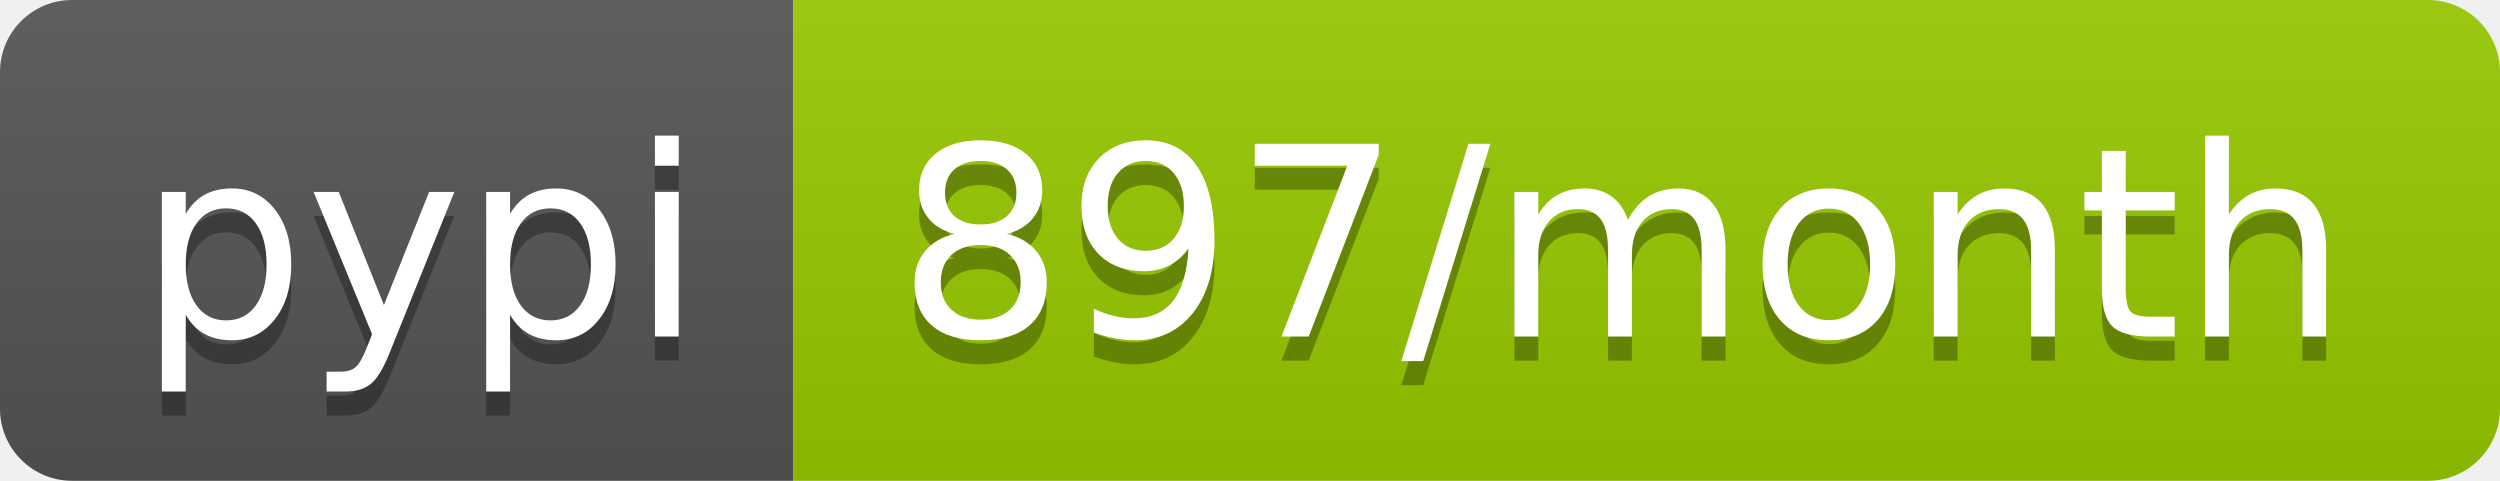
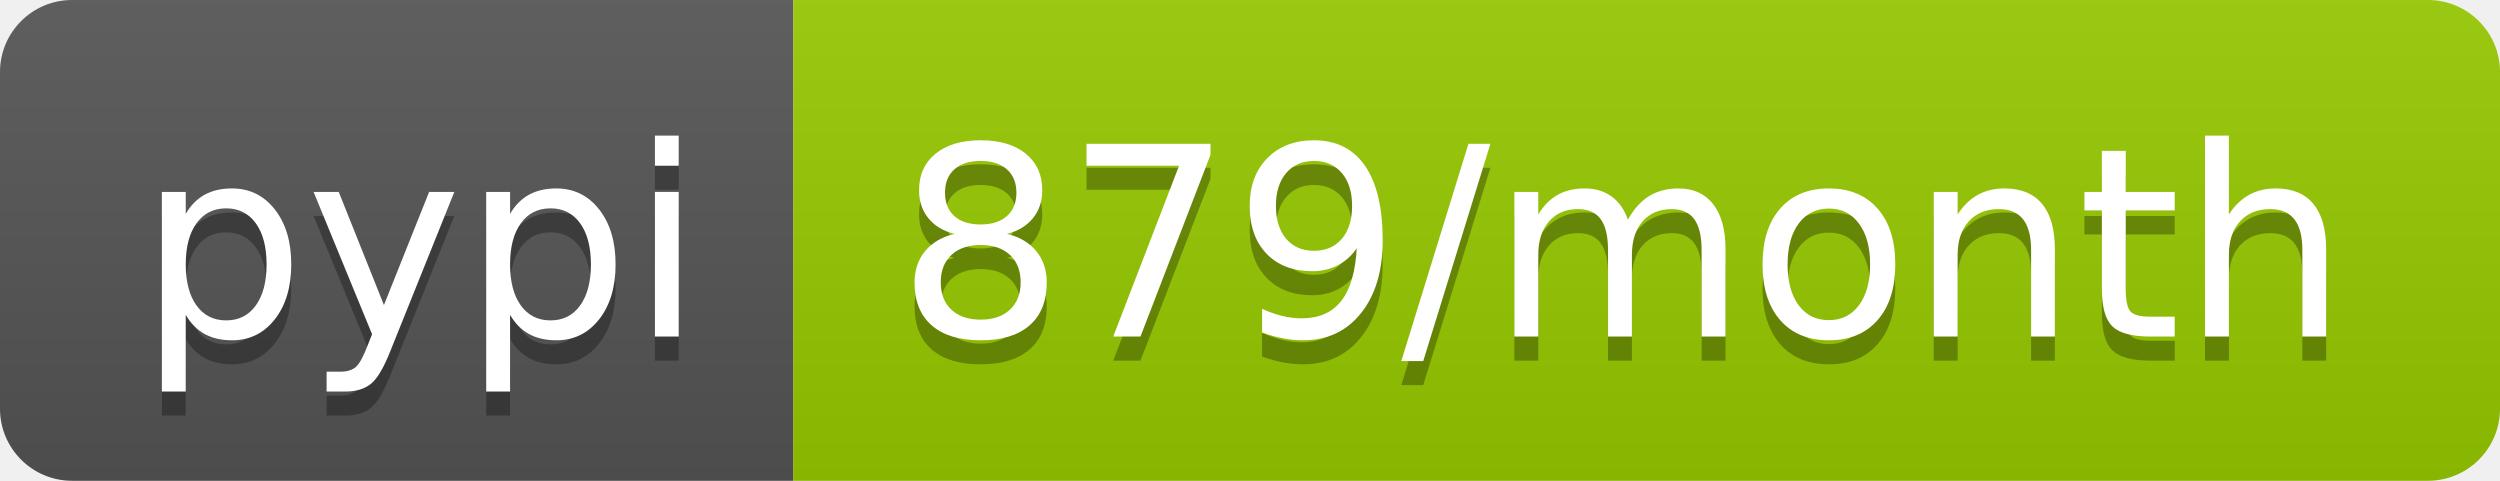
<svg xmlns="http://www.w3.org/2000/svg" width="104" height="20">
  <linearGradient id="b" x2="0" y2="100%">
    <stop offset="0" stop-color="#bbb" stop-opacity=".1" />
    <stop offset="1" stop-opacity=".1" />
  </linearGradient>
  <clipPath id="a">
    <rect width="104" height="20" rx="3" fill="#fff" />
  </clipPath>
  <g clip-path="url(#a)">
    <path fill="#555" d="M0 0h33v20H0z" />
    <path fill="#97ca00" d="M33 0h71v20H33z" />
    <path fill="url(#b)" d="M0 0h104v20H0z" />
  </g>
  <g fill="#fff" text-anchor="middle" font-family="DejaVu Sans,Verdana,Geneva,sans-serif" font-size="110">
    <text x="175" y="150" fill="#010101" fill-opacity=".3" transform="scale(.1)" textLength="230">pypi</text>
    <text x="175" y="140" transform="scale(.1)" textLength="230">pypi</text>
-     <text x="675" y="150" fill="#010101" fill-opacity=".3" transform="scale(.1)" textLength="610">897/month</text>
-     <text x="675" y="140" transform="scale(.1)" textLength="610">897/month</text>
+     <text x="675" y="150" fill="#010101" fill-opacity=".3" transform="scale(.1)" textLength="610">879/month</text>
+     <text x="675" y="140" transform="scale(.1)" textLength="610">879/month</text>
  </g>
</svg>
